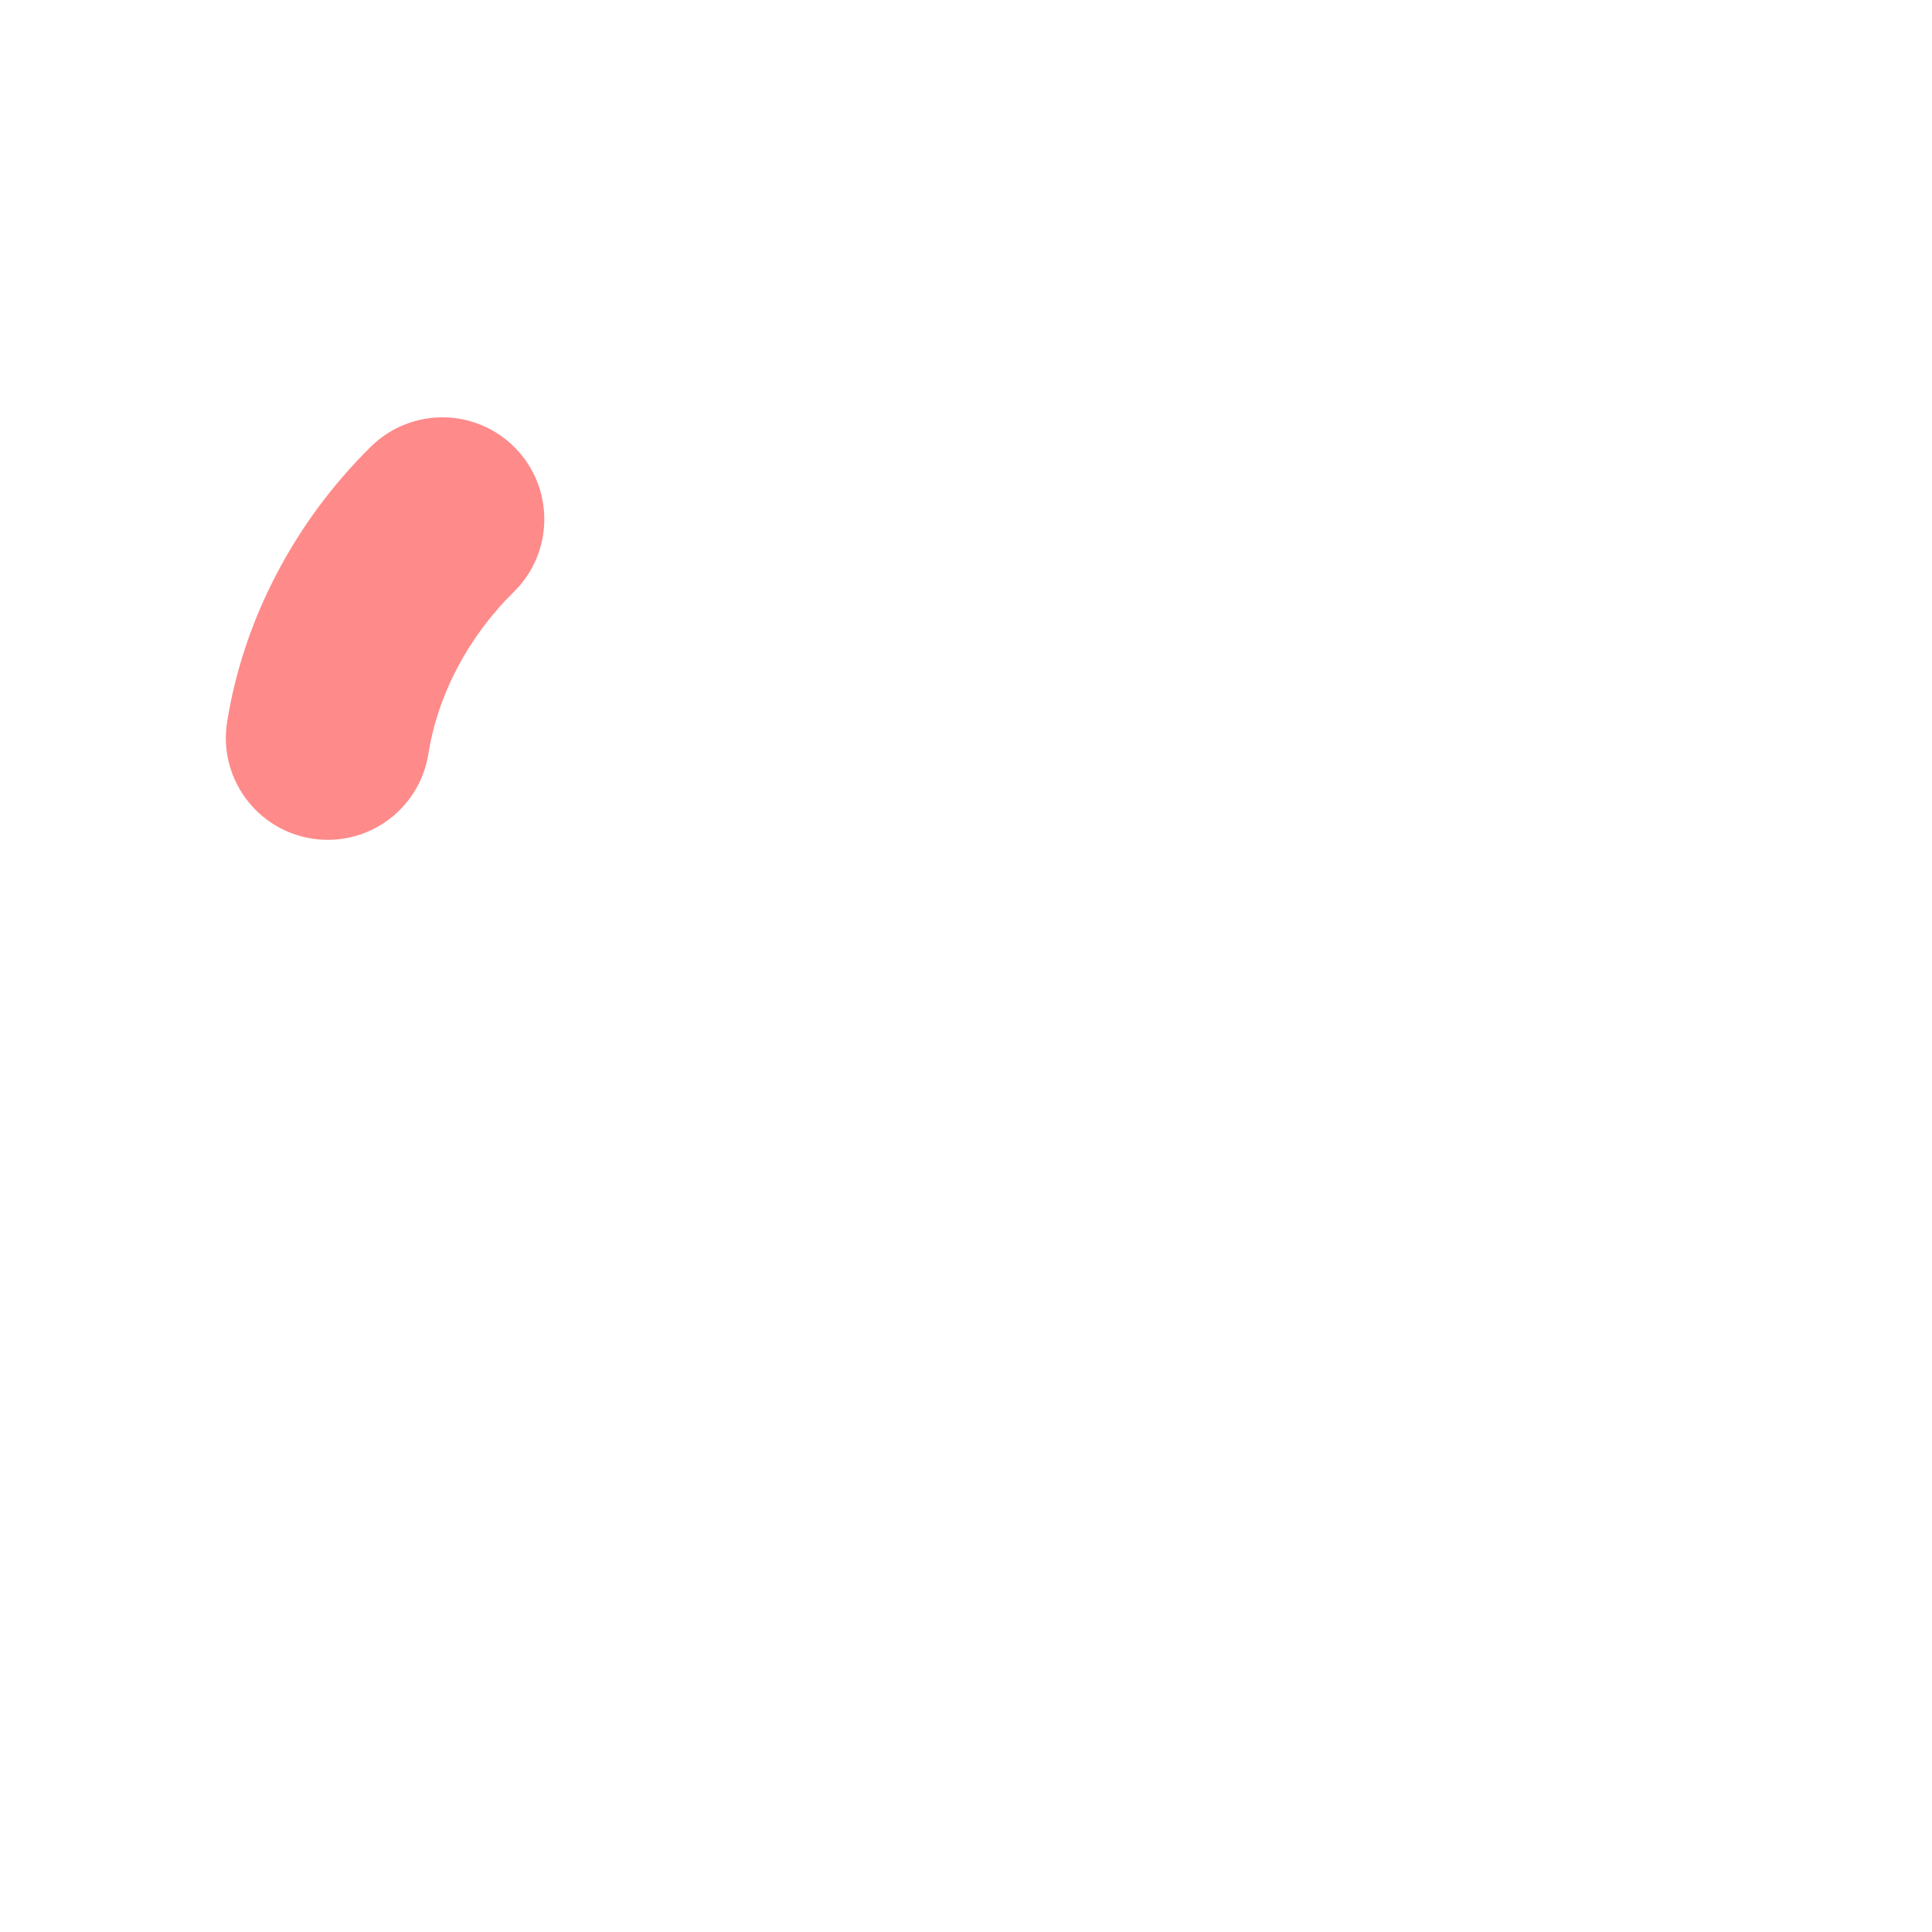
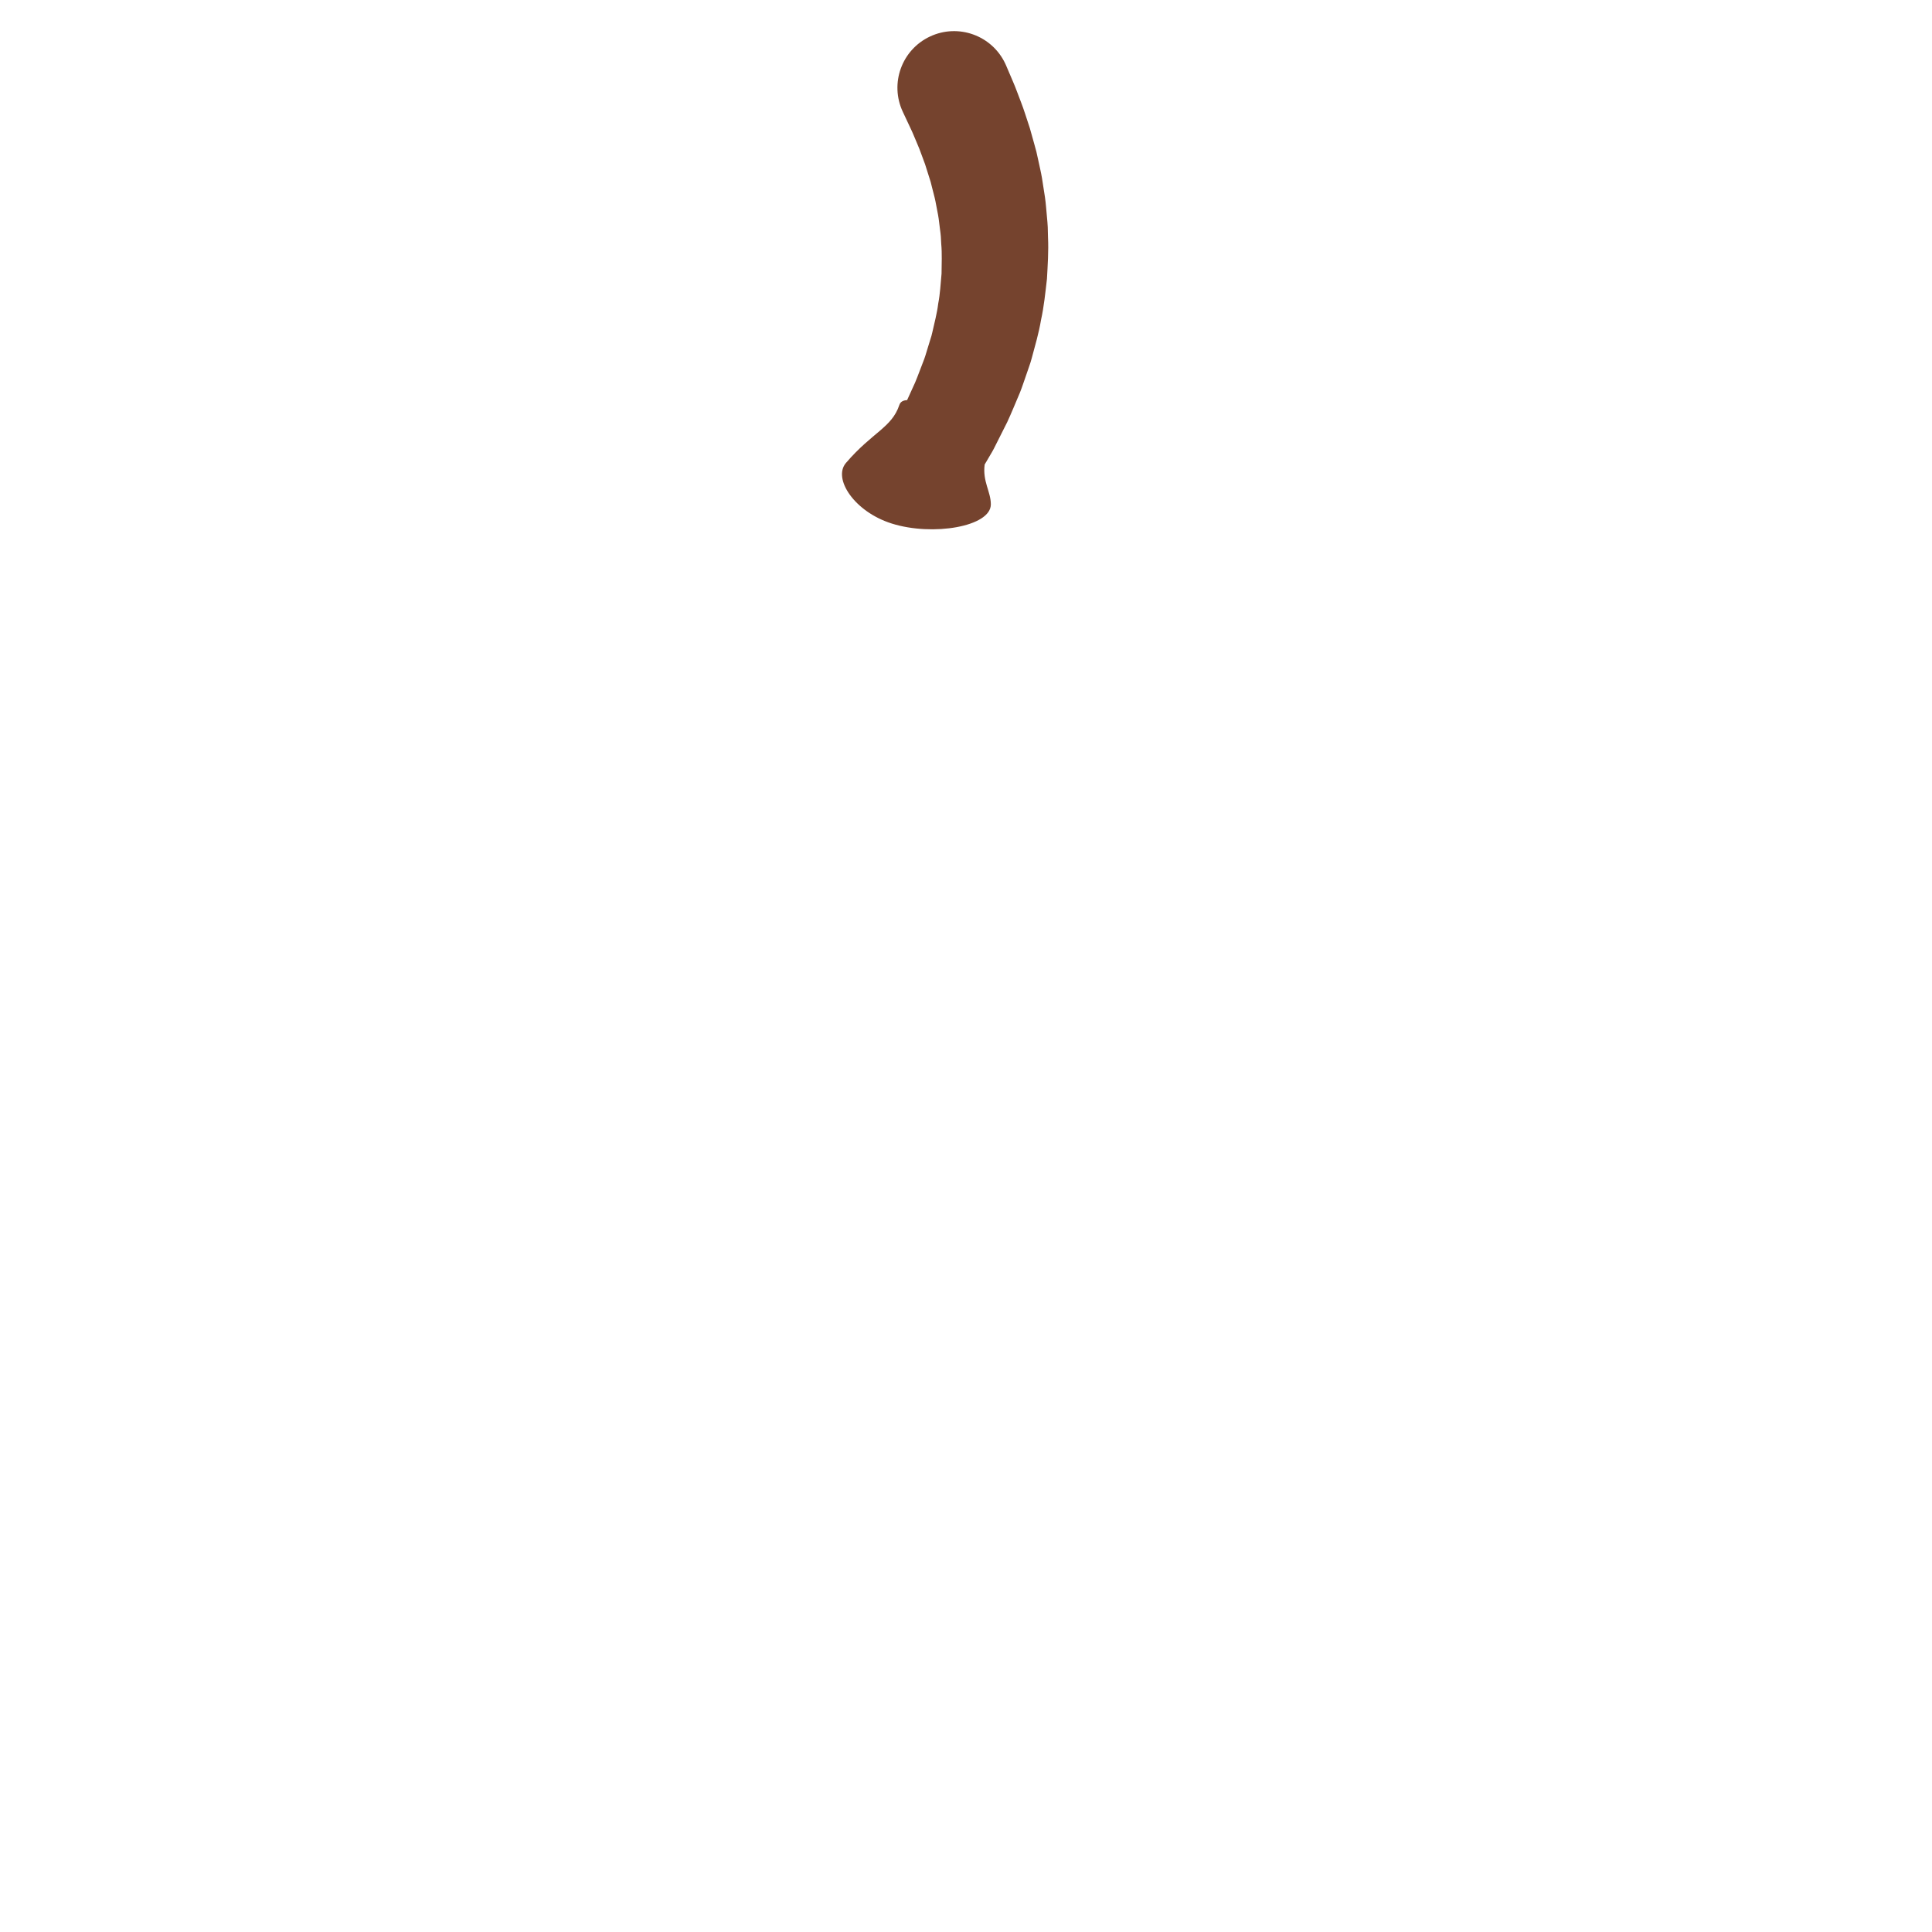
<svg xmlns="http://www.w3.org/2000/svg" version="1.1" x="0px" y="0px" viewBox="0 0 512 512" enable-background="new 0 0 512 512" xml:space="preserve">
  <g id="Layer_5">
-     <path fill="#FF8A8A" d="M86.887,222.567c-1.412,0-2.841-0.111-4.28-0.34c-14.726-2.346-24.762-16.185-22.417-30.911   c4.315-27.089,17.849-52.999,38.107-72.955c10.624-10.464,27.717-10.336,38.183,0.287c10.464,10.623,10.336,27.718-0.287,38.183   c-12.107,11.927-20.16,27.19-22.675,42.979C111.401,213.098,99.926,222.567,86.887,222.567z" />
+     <path fill="#75432E" d="M277.733,62.91c-0.023-0.911-0.046-1.819-0.069-2.723c-0.026-0.904-0.14-1.791-0.208-2.681   c-0.177-1.771-0.28-3.544-0.531-5.251c-0.266-1.707-0.527-3.385-0.783-5.028c-0.274-1.64-0.664-3.199-0.985-4.743   c-0.17-0.769-0.338-1.528-0.503-2.275c-0.2-0.73-0.397-1.45-0.59-2.157c-0.393-1.412-0.761-2.789-1.146-4.091   c-0.858-2.541-1.573-4.944-2.363-6.948c-0.78-2.01-1.417-3.815-2.03-5.212c-1.205-2.823-1.894-4.436-1.894-4.436   c-0.062-0.144-0.152-0.345-0.219-0.488c-3.522-7.5-12.457-10.724-19.957-7.201c-7.5,3.522-10.724,12.457-7.201,19.957l0.46,0.979   c0,0,0.605,1.288,1.663,3.542c0.55,1.124,1.073,2.505,1.758,4.077c0.696,1.571,1.27,3.368,2.023,5.311   c0.309,0.979,0.632,1.998,0.965,3.053c0.167,0.527,0.337,1.063,0.509,1.608c0.138,0.548,0.278,1.104,0.42,1.667   c0.269,1.128,0.618,2.28,0.853,3.468c0.227,1.188,0.459,2.401,0.695,3.635c0.232,1.234,0.325,2.498,0.506,3.77   c0.07,0.638,0.19,1.277,0.224,1.923c0.035,0.646,0.07,1.296,0.106,1.948c0.239,2.605,0.104,5.26,0.084,7.913   c-0.253,2.651-0.372,5.308-0.879,7.911c-0.315,2.614-1.02,5.158-1.565,7.633c-0.12,0.621-0.317,1.228-0.507,1.829   c-0.186,0.602-0.37,1.199-0.552,1.789c-0.378,1.178-0.679,2.343-1.086,3.458c-0.871,2.206-1.632,4.364-2.421,6.237   c-0.773,1.699-1.483,3.258-2.122,4.66c-1.028,0.03-1.764,0.412-2.056,1.29c-2,6-7.145,7.182-14.145,15.35   c-3.525,4.113,2.145,12.908,12.145,16.061c10.845,3.42,26.251,0.818,26.251-5.078c0-3.403-2.226-6.038-1.639-10.562   c0.044-0.075,0.083-0.142,0.129-0.219c0.347-0.591,0.732-1.246,1.151-1.958c0.422-0.741,0.862-1.399,1.371-2.45   c0.994-1.974,2.115-4.201,3.338-6.631c1.13-2.43,2.181-5.048,3.374-7.842c0.567-1.406,1.04-2.913,1.579-4.425   c0.262-0.76,0.527-1.529,0.794-2.305c0.269-0.776,0.545-1.557,0.748-2.38c0.871-3.261,1.874-6.606,2.464-10.157   c0.776-3.5,1.132-7.161,1.561-10.815C277.652,70.248,277.909,66.55,277.733,62.91z" />
  </g>
  <g id="Layer_1">
</g>
</svg>
